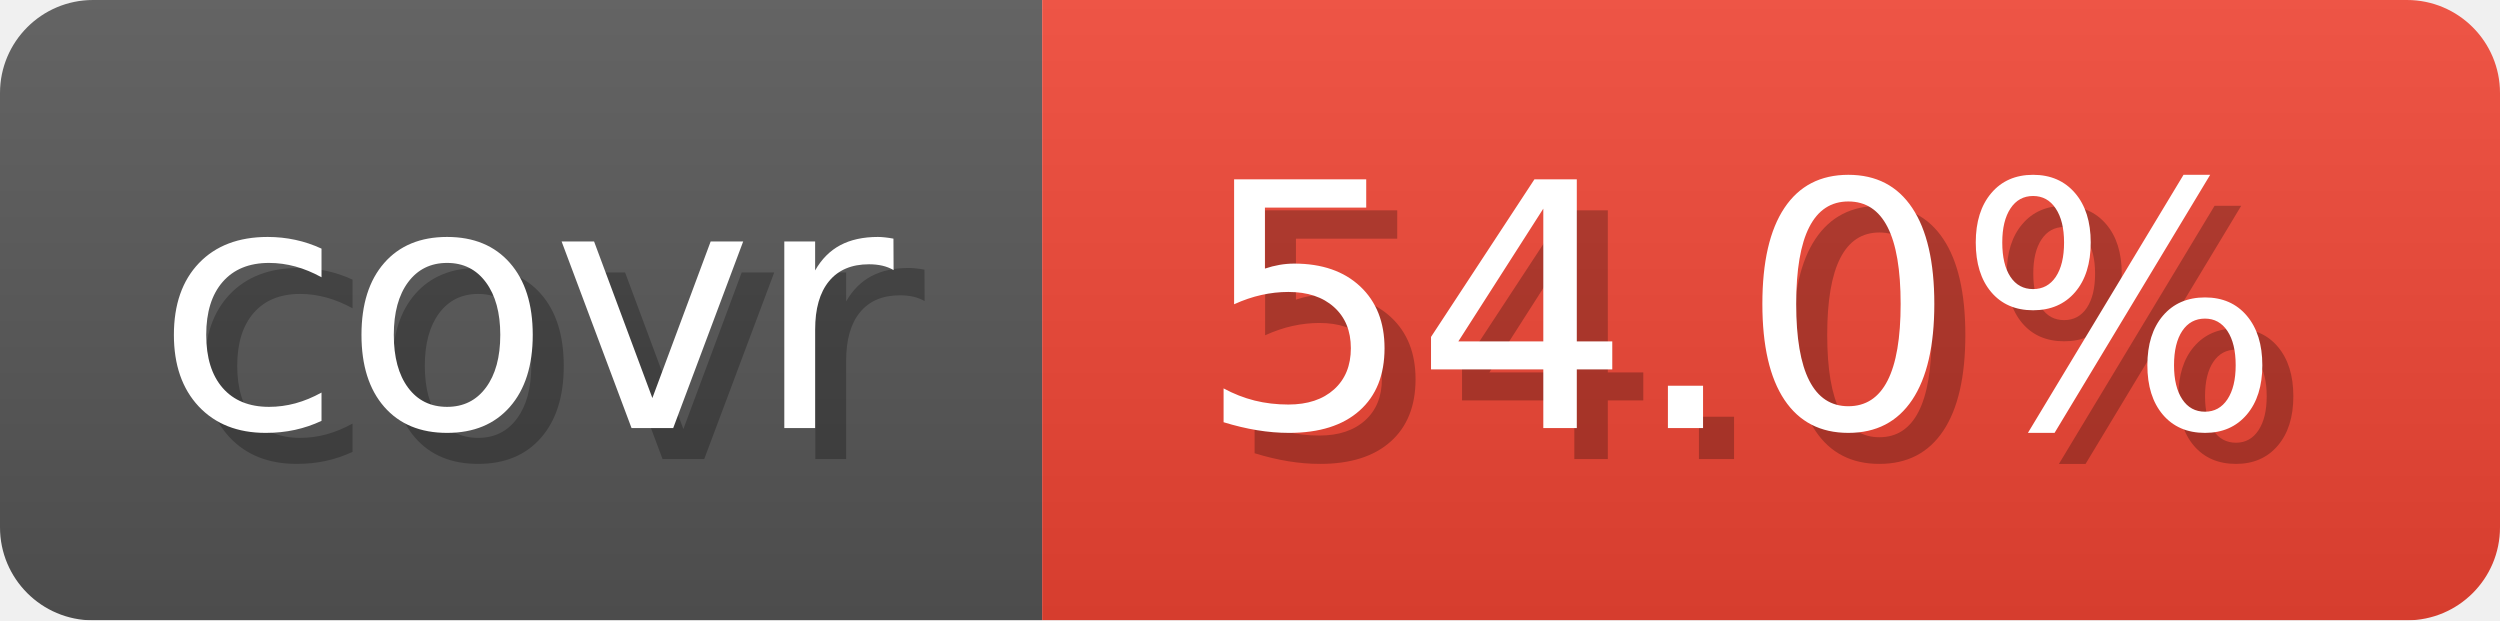
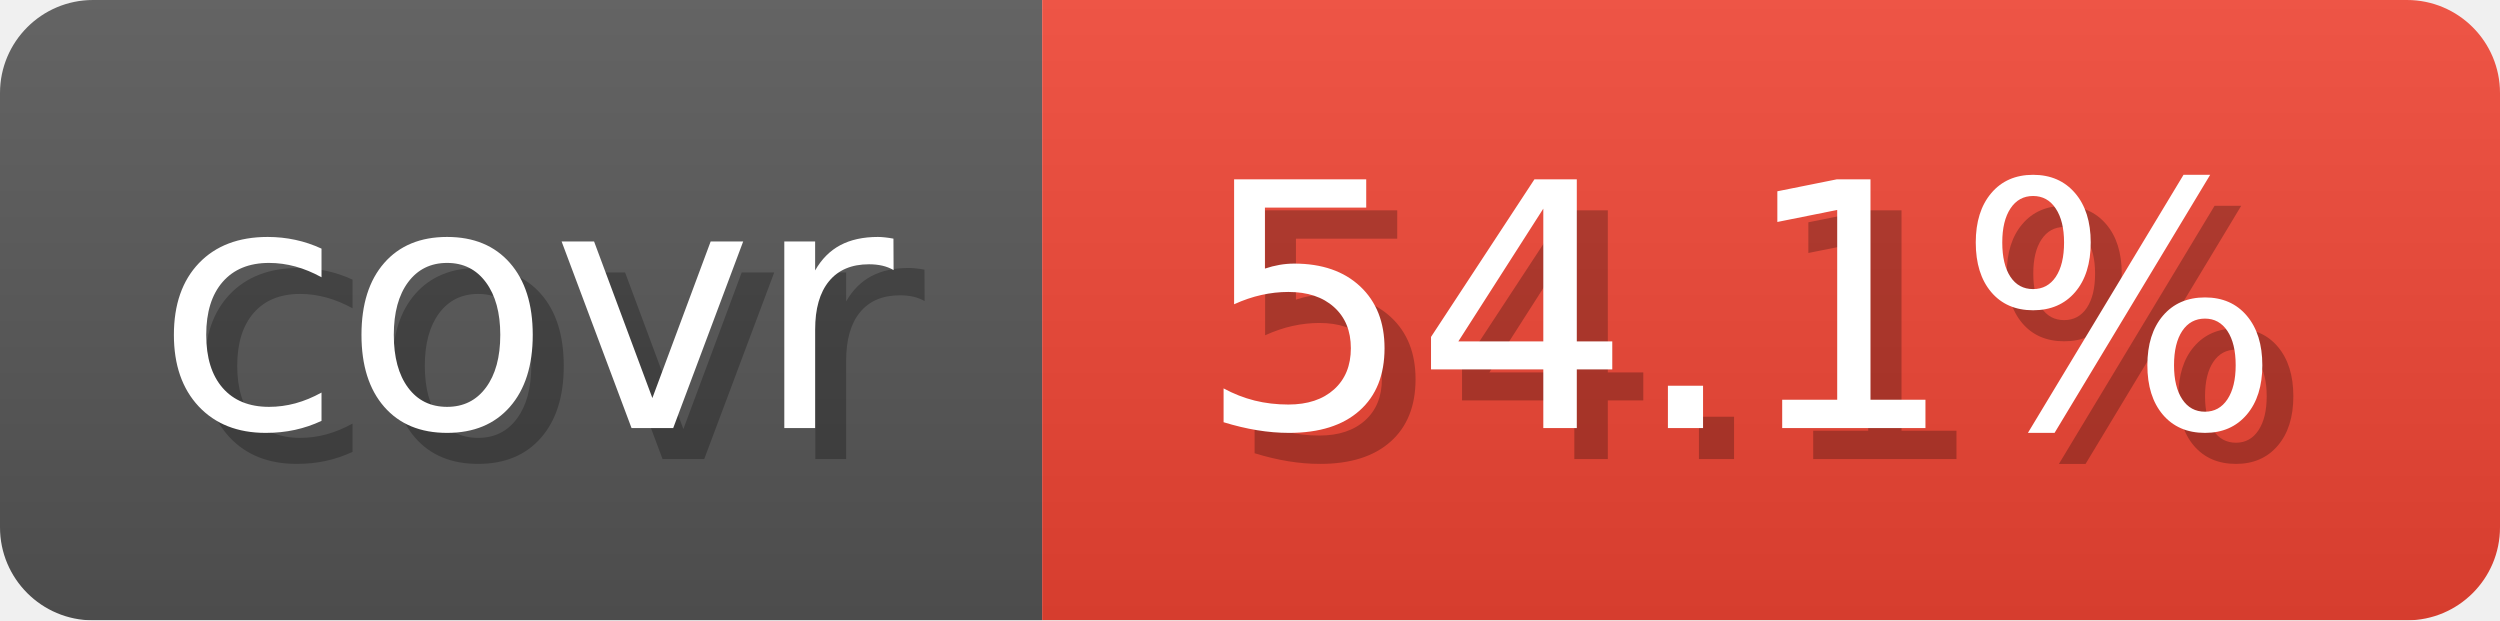
- <svg xmlns="http://www.w3.org/2000/svg" width="80.6" height="20" viewBox="0 0 806 200" role="img" aria-label="covr: 54.0%">
+ <svg xmlns="http://www.w3.org/2000/svg" width="80.6" height="20" viewBox="0 0 806 200" role="img" aria-label="covr: 54.1%">
  <linearGradient id="gradient" x2="0" y2="100%">
    <stop offset="0" stop-opacity=".1" stop-color="#EEE" />
    <stop offset="1" stop-opacity=".1" />
  </linearGradient>
  <mask id="round">
    <rect width="806" height="200" rx="30" fill="#FFF" />
  </mask>
  <g mask="url(#round)">
    <rect width="336" height="200" fill="#555" />
    <rect x="336" width="470" height="200" fill="#E43" />
    <rect width="806" height="200" fill="url(#gradient)" />
  </g>
  <g aria-hidden="true" text-anchor="start" font-family="Verdana,DejaVu Sans,sans-serif" font-size="110">
    <text x="60" y="148" textLength="236" fill="#000" opacity="0.25">covr</text>
    <text x="50" y="138" textLength="236" fill="#fff">covr</text>
-     <text x="396" y="148" textLength="370" fill="#000" opacity="0.25">54.0%</text>
-     <text x="386" y="138" textLength="370" fill="#fff">54.0%</text>
+     <text x="396" y="148" textLength="370" fill="#000" opacity="0.25">54.1%</text>
+     <text x="386" y="138" textLength="370" fill="#fff">54.1%</text>
  </g>
</svg>
